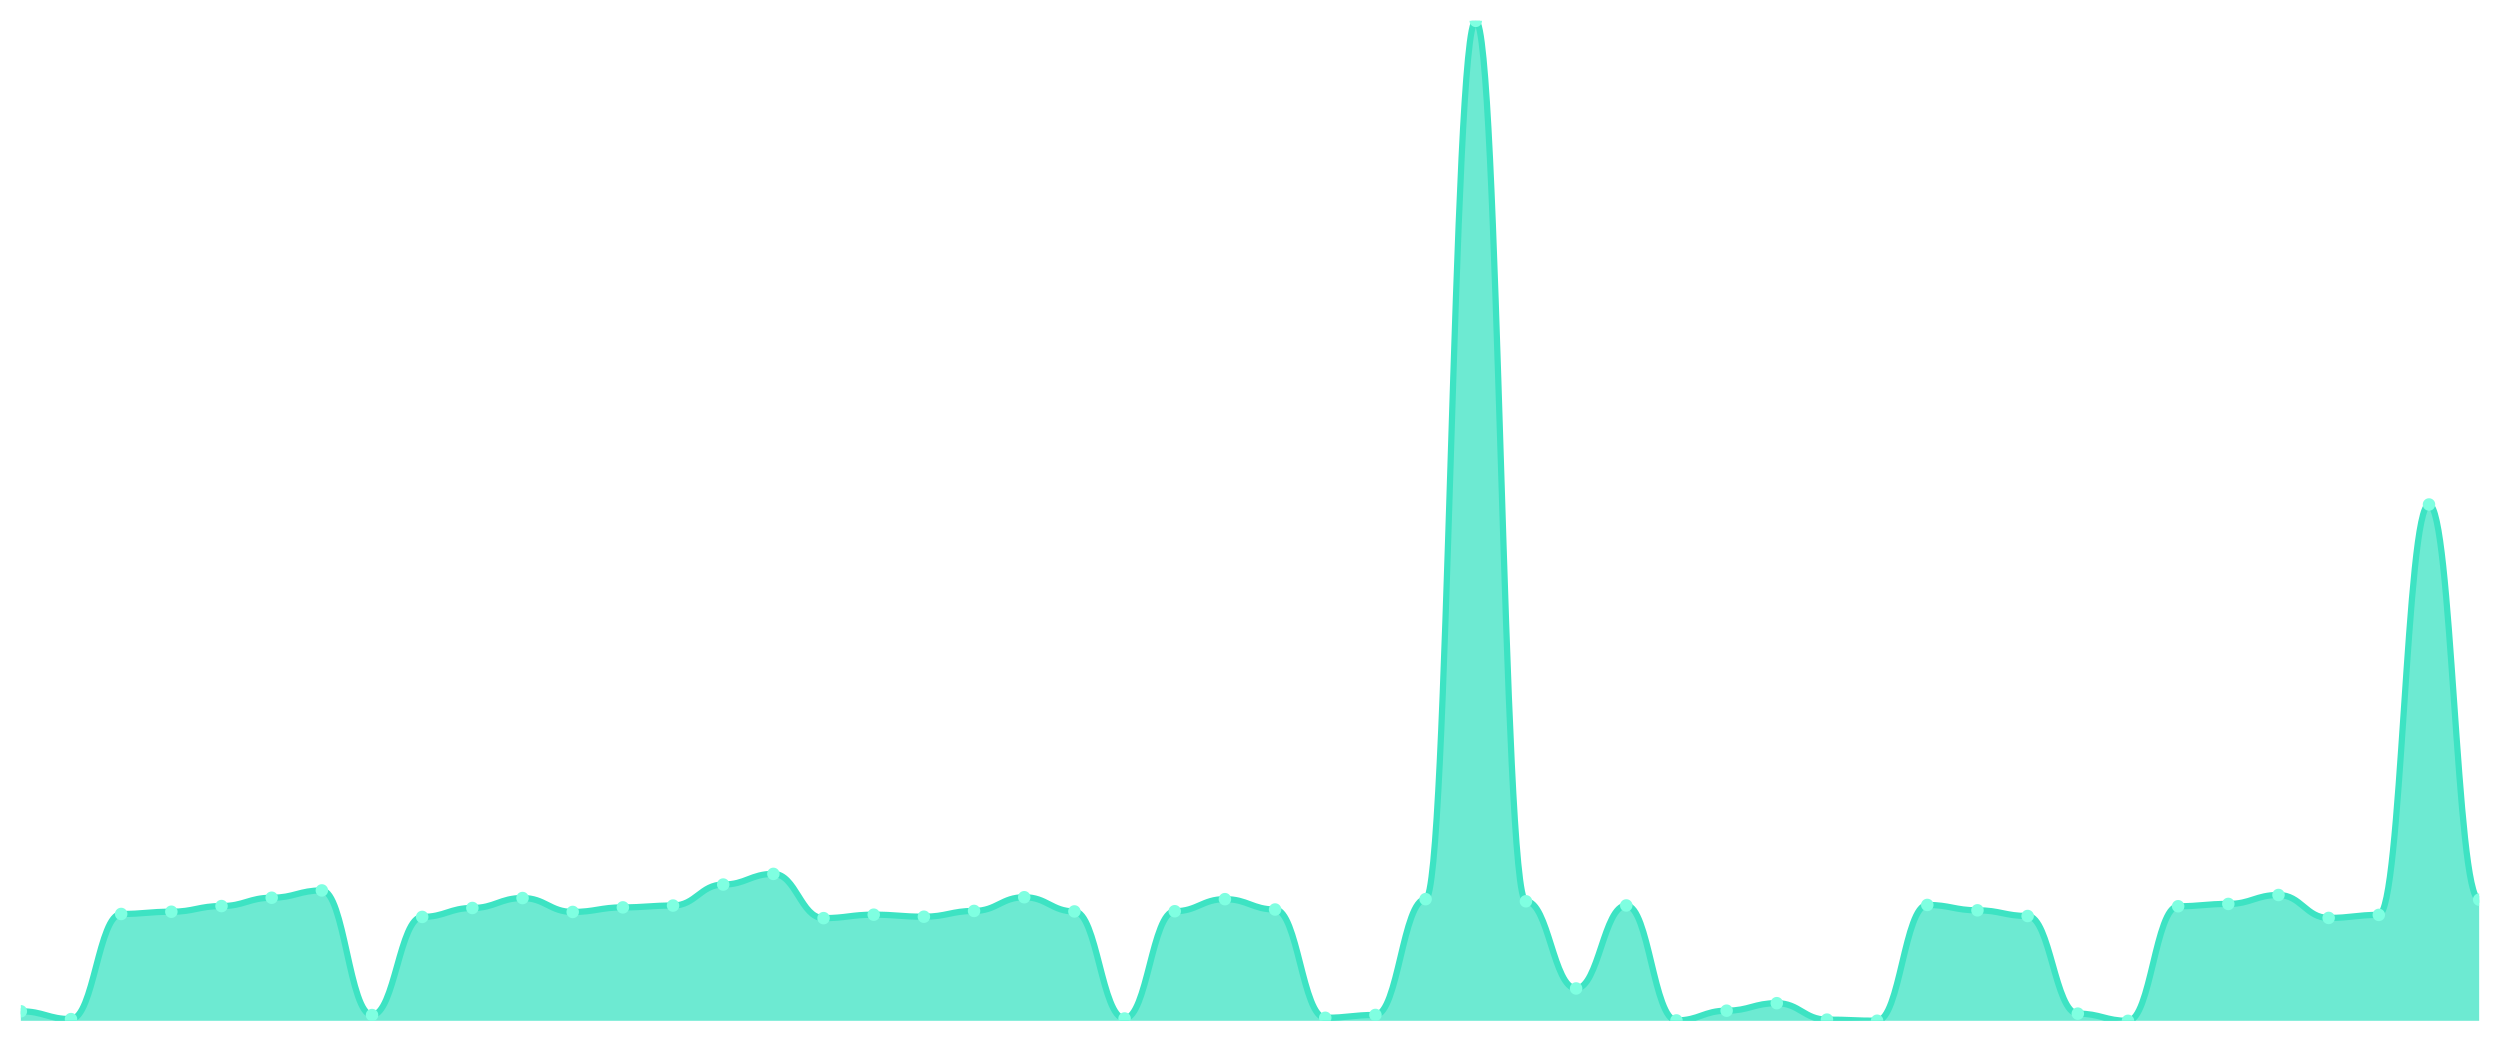
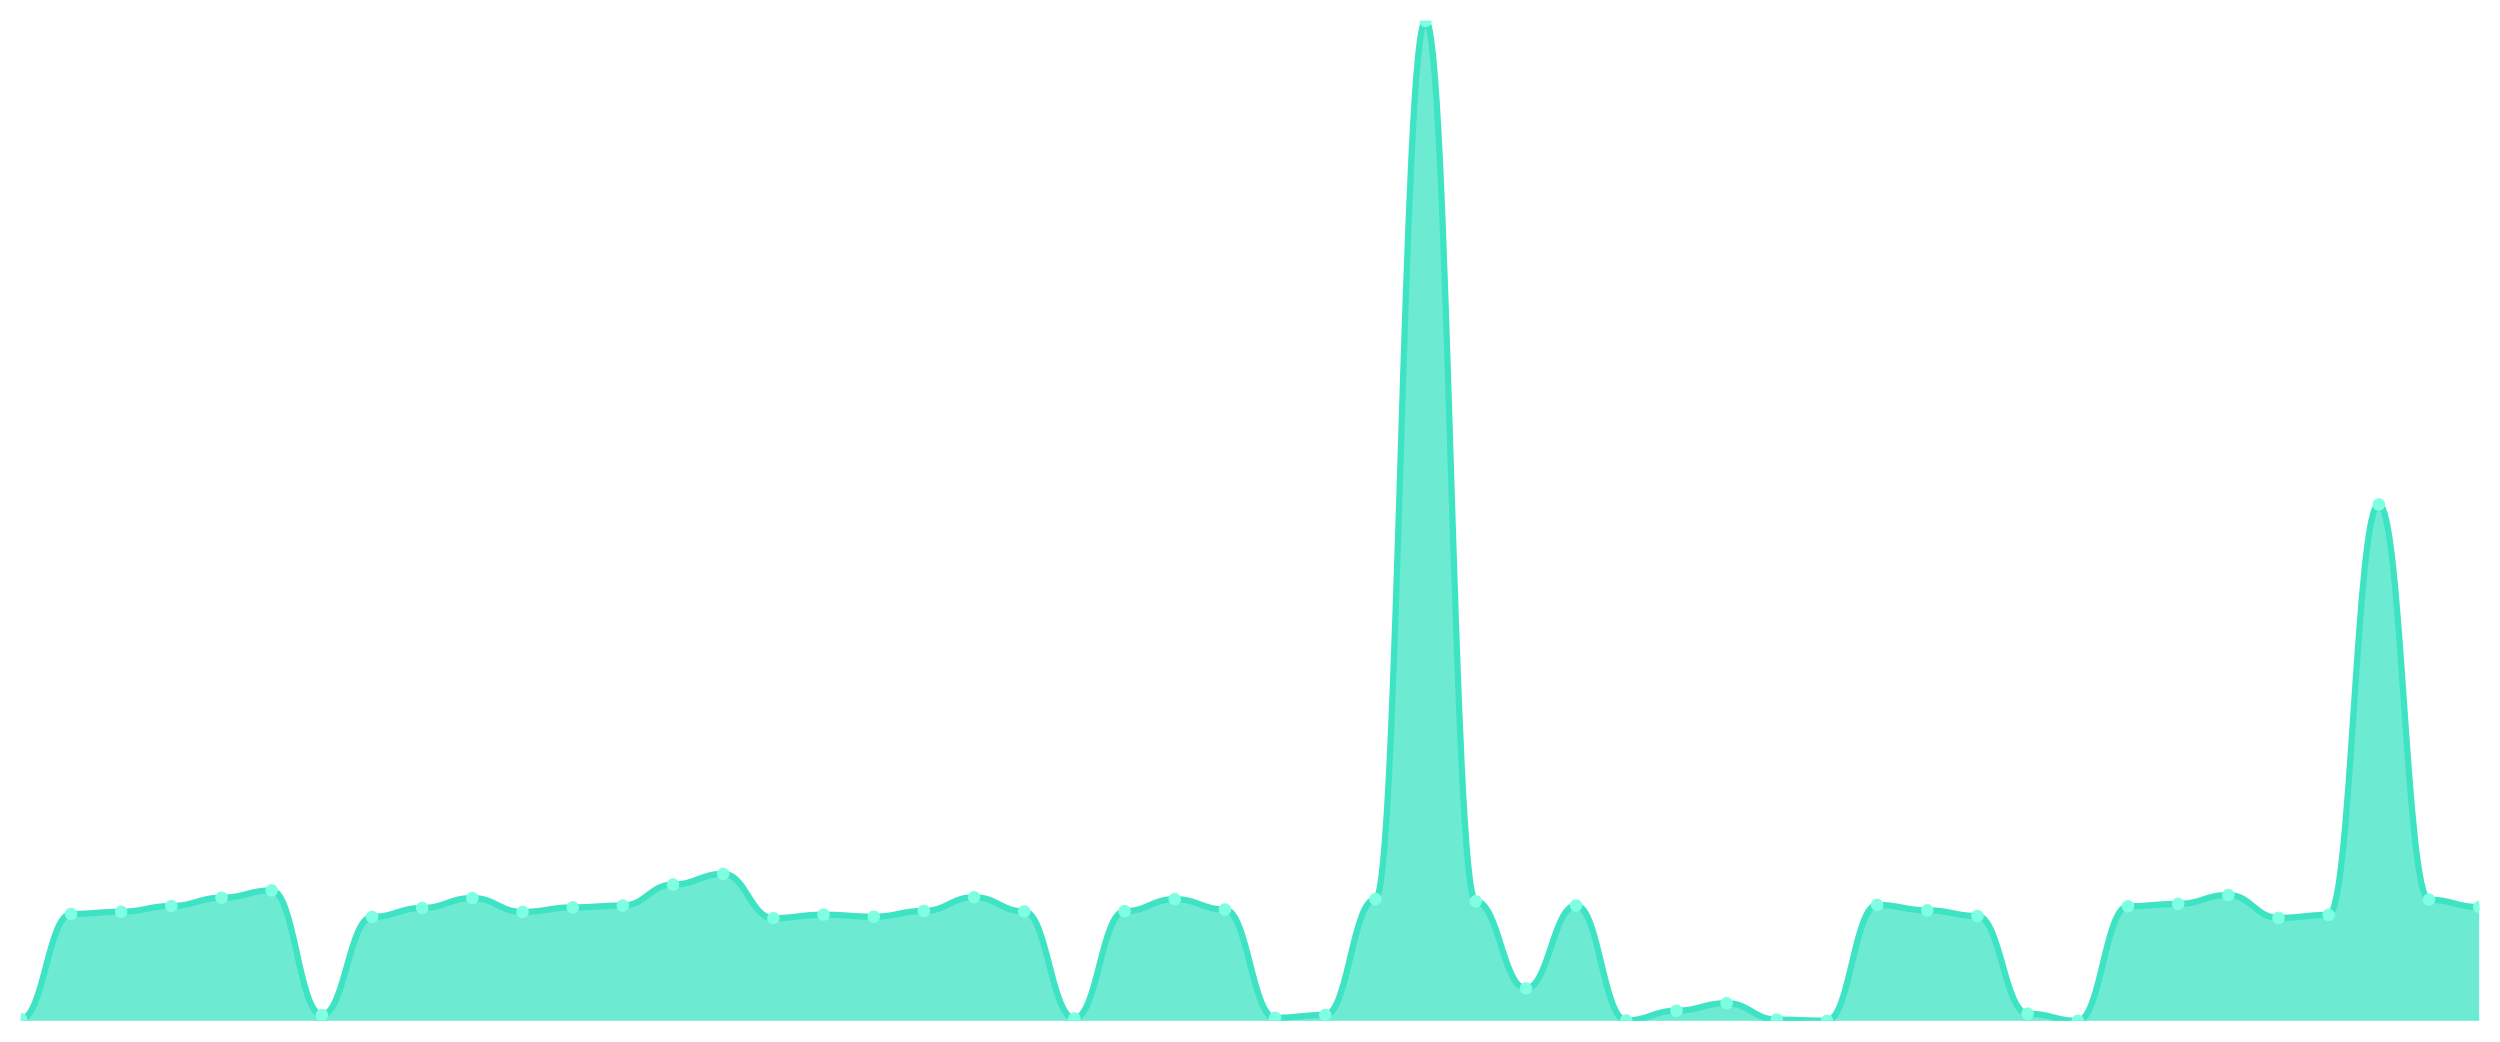
<svg xmlns="http://www.w3.org/2000/svg" viewBox="0 0 1200 500" width="1200" height="500">
  <defs>
    <clipPath id="c">
      <rect x="10" y="10" width="1180" height="480" />
    </clipPath>
  </defs>
  <rect width="1200" height="500" fill="none" />
  <g clip-path="url(#c)">
-     <path d="M 10,490 L 10,485.421 C 20.837,485.421 23.245,489.172 34.082,489.172 C 44.918,489.172 47.327,438.707 58.163,438.707 C 69,438.707 71.408,437.635 82.245,437.635 C 93.082,437.635 95.49,434.908 106.327,434.908 C 117.163,434.908 119.571,430.913 130.408,430.913 C 141.245,430.913 143.653,427.406 154.49,427.406 C 165.327,427.406 167.735,487.223 178.571,487.223 C 189.408,487.223 191.816,440.12 202.653,440.12 C 213.49,440.12 215.898,435.833 226.735,435.833 C 237.571,435.833 239.98,431.059 250.816,431.059 C 261.653,431.059 264.061,437.733 274.898,437.733 C 285.735,437.733 288.143,435.541 298.98,435.541 C 309.816,435.541 312.224,434.664 323.061,434.664 C 333.898,434.664 336.306,424.581 347.143,424.581 C 357.98,424.581 360.388,419.466 371.224,419.466 C 382.061,419.466 384.469,440.704 395.306,440.704 C 406.143,440.704 408.551,439.048 419.388,439.048 C 430.224,439.048 432.633,440.022 443.469,440.022 C 454.306,440.022 456.714,437.246 467.551,437.246 C 478.388,437.246 480.796,430.67 491.633,430.67 C 502.469,430.67 504.878,437.489 515.714,437.489 C 526.551,437.489 528.959,488.88 539.796,488.88 C 550.633,488.88 553.041,437.392 563.878,437.392 C 574.714,437.392 577.122,431.595 587.959,431.595 C 598.796,431.595 601.204,436.564 612.041,436.564 C 622.878,436.564 625.286,488.539 636.122,488.539 C 646.959,488.539 649.367,487.175 660.204,487.175 C 671.041,487.175 673.449,431.595 684.286,431.595 C 695.122,431.595 697.531,10 708.367,10 C 719.204,10 721.612,432.618 732.449,432.618 C 743.286,432.618 745.694,474.461 756.531,474.461 C 767.367,474.461 769.776,434.615 780.612,434.615 C 791.449,434.615 793.857,489.805 804.694,489.805 C 815.531,489.805 817.939,485.129 828.776,485.129 C 839.612,485.129 842.02,481.524 852.857,481.524 C 863.694,481.524 866.102,489.415 876.939,489.415 C 887.776,489.415 890.184,489.951 901.02,489.951 C 911.857,489.951 914.265,434.372 925.102,434.372 C 935.939,434.372 938.347,436.954 949.184,436.954 C 960.02,436.954 962.429,439.681 973.265,439.681 C 984.102,439.681 986.51,486.542 997.347,486.542 C 1008.184,486.542 1010.592,490 1021.429,490 C 1032.265,490 1034.673,435.005 1045.51,435.005 C 1056.347,435.005 1058.755,433.885 1069.592,433.885 C 1080.429,433.885 1082.837,429.598 1093.673,429.598 C 1104.51,429.598 1106.918,440.607 1117.755,440.607 C 1128.592,440.607 1131,439.146 1141.837,439.146 C 1152.673,439.146 1155.082,242.157 1165.918,242.157 C 1176.755,242.157 1179.163,431.839 1190,431.839 L 1190,490 Z" fill="rgba(61,227,195,0.75)" />
-     <path d="M 10,485.421 C 20.837,485.421 23.245,489.172 34.082,489.172 C 44.918,489.172 47.327,438.707 58.163,438.707 C 69,438.707 71.408,437.635 82.245,437.635 C 93.082,437.635 95.49,434.908 106.327,434.908 C 117.163,434.908 119.571,430.913 130.408,430.913 C 141.245,430.913 143.653,427.406 154.49,427.406 C 165.327,427.406 167.735,487.223 178.571,487.223 C 189.408,487.223 191.816,440.12 202.653,440.12 C 213.49,440.12 215.898,435.833 226.735,435.833 C 237.571,435.833 239.98,431.059 250.816,431.059 C 261.653,431.059 264.061,437.733 274.898,437.733 C 285.735,437.733 288.143,435.541 298.98,435.541 C 309.816,435.541 312.224,434.664 323.061,434.664 C 333.898,434.664 336.306,424.581 347.143,424.581 C 357.98,424.581 360.388,419.466 371.224,419.466 C 382.061,419.466 384.469,440.704 395.306,440.704 C 406.143,440.704 408.551,439.048 419.388,439.048 C 430.224,439.048 432.633,440.022 443.469,440.022 C 454.306,440.022 456.714,437.246 467.551,437.246 C 478.388,437.246 480.796,430.67 491.633,430.67 C 502.469,430.67 504.878,437.489 515.714,437.489 C 526.551,437.489 528.959,488.88 539.796,488.88 C 550.633,488.88 553.041,437.392 563.878,437.392 C 574.714,437.392 577.122,431.595 587.959,431.595 C 598.796,431.595 601.204,436.564 612.041,436.564 C 622.878,436.564 625.286,488.539 636.122,488.539 C 646.959,488.539 649.367,487.175 660.204,487.175 C 671.041,487.175 673.449,431.595 684.286,431.595 C 695.122,431.595 697.531,10 708.367,10 C 719.204,10 721.612,432.618 732.449,432.618 C 743.286,432.618 745.694,474.461 756.531,474.461 C 767.367,474.461 769.776,434.615 780.612,434.615 C 791.449,434.615 793.857,489.805 804.694,489.805 C 815.531,489.805 817.939,485.129 828.776,485.129 C 839.612,485.129 842.02,481.524 852.857,481.524 C 863.694,481.524 866.102,489.415 876.939,489.415 C 887.776,489.415 890.184,489.951 901.02,489.951 C 911.857,489.951 914.265,434.372 925.102,434.372 C 935.939,434.372 938.347,436.954 949.184,436.954 C 960.02,436.954 962.429,439.681 973.265,439.681 C 984.102,439.681 986.51,486.542 997.347,486.542 C 1008.184,486.542 1010.592,490 1021.429,490 C 1032.265,490 1034.673,435.005 1045.51,435.005 C 1056.347,435.005 1058.755,433.885 1069.592,433.885 C 1080.429,433.885 1082.837,429.598 1093.673,429.598 C 1104.51,429.598 1106.918,440.607 1117.755,440.607 C 1128.592,440.607 1131,439.146 1141.837,439.146 C 1152.673,439.146 1155.082,242.157 1165.918,242.157 C 1176.755,242.157 1179.163,431.839 1190,431.839" fill="none" stroke="#3de3c3" stroke-width="3" stroke-linecap="round" stroke-linejoin="round" />
-     <circle cx="10" cy="485.421" r="3" fill="#7fffe1" />
-     <circle cx="34.082" cy="489.172" r="3" fill="#7fffe1" />
-     <circle cx="58.163" cy="438.707" r="3" fill="#7fffe1" />
-     <circle cx="82.245" cy="437.635" r="3" fill="#7fffe1" />
-     <circle cx="106.327" cy="434.908" r="3" fill="#7fffe1" />
-     <circle cx="130.408" cy="430.913" r="3" fill="#7fffe1" />
-     <circle cx="154.49" cy="427.406" r="3" fill="#7fffe1" />
-     <circle cx="178.571" cy="487.223" r="3" fill="#7fffe1" />
-     <circle cx="202.653" cy="440.12" r="3" fill="#7fffe1" />
-     <circle cx="226.735" cy="435.833" r="3" fill="#7fffe1" />
-     <circle cx="250.816" cy="431.059" r="3" fill="#7fffe1" />
-     <circle cx="274.898" cy="437.733" r="3" fill="#7fffe1" />
-     <circle cx="298.98" cy="435.541" r="3" fill="#7fffe1" />
-     <circle cx="323.061" cy="434.664" r="3" fill="#7fffe1" />
-     <circle cx="347.143" cy="424.581" r="3" fill="#7fffe1" />
-     <circle cx="371.224" cy="419.466" r="3" fill="#7fffe1" />
-     <circle cx="395.306" cy="440.704" r="3" fill="#7fffe1" />
-     <circle cx="419.388" cy="439.048" r="3" fill="#7fffe1" />
-     <circle cx="443.469" cy="440.022" r="3" fill="#7fffe1" />
-     <circle cx="467.551" cy="437.246" r="3" fill="#7fffe1" />
-     <circle cx="491.633" cy="430.67" r="3" fill="#7fffe1" />
-     <circle cx="515.714" cy="437.489" r="3" fill="#7fffe1" />
-     <circle cx="539.796" cy="488.88" r="3" fill="#7fffe1" />
-     <circle cx="563.878" cy="437.392" r="3" fill="#7fffe1" />
-     <circle cx="587.959" cy="431.595" r="3" fill="#7fffe1" />
-     <circle cx="612.041" cy="436.564" r="3" fill="#7fffe1" />
-     <circle cx="636.122" cy="488.539" r="3" fill="#7fffe1" />
-     <circle cx="660.204" cy="487.175" r="3" fill="#7fffe1" />
-     <circle cx="684.286" cy="431.595" r="3" fill="#7fffe1" />
-     <circle cx="708.367" cy="10" r="3" fill="#7fffe1" />
-     <circle cx="732.449" cy="432.618" r="3" fill="#7fffe1" />
-     <circle cx="756.531" cy="474.461" r="3" fill="#7fffe1" />
-     <circle cx="780.612" cy="434.615" r="3" fill="#7fffe1" />
-     <circle cx="804.694" cy="489.805" r="3" fill="#7fffe1" />
-     <circle cx="828.776" cy="485.129" r="3" fill="#7fffe1" />
-     <circle cx="852.857" cy="481.524" r="3" fill="#7fffe1" />
-     <circle cx="876.939" cy="489.415" r="3" fill="#7fffe1" />
-     <circle cx="901.02" cy="489.951" r="3" fill="#7fffe1" />
-     <circle cx="925.102" cy="434.372" r="3" fill="#7fffe1" />
-     <circle cx="949.184" cy="436.954" r="3" fill="#7fffe1" />
-     <circle cx="973.265" cy="439.681" r="3" fill="#7fffe1" />
-     <circle cx="997.347" cy="486.542" r="3" fill="#7fffe1" />
-     <circle cx="1021.429" cy="490" r="3" fill="#7fffe1" />
-     <circle cx="1045.51" cy="435.005" r="3" fill="#7fffe1" />
-     <circle cx="1069.592" cy="433.885" r="3" fill="#7fffe1" />
-     <circle cx="1093.673" cy="429.598" r="3" fill="#7fffe1" />
-     <circle cx="1117.755" cy="440.607" r="3" fill="#7fffe1" />
-     <circle cx="1141.837" cy="439.146" r="3" fill="#7fffe1" />
-     <circle cx="1165.918" cy="242.157" r="3" fill="#7fffe1" />
-     <circle cx="1190" cy="431.839" r="3" fill="#7fffe1" />
+     <path d="M 10,490 L 10,489.172 C 20.837,489.172 23.245,438.707 34.082,438.707 C 44.918,438.707 47.327,437.635 58.163,437.635 C 69,437.635 71.408,434.908 82.245,434.908 C 93.082,434.908 95.49,430.913 106.327,430.913 C 117.163,430.913 119.571,427.406 130.408,427.406 C 141.245,427.406 143.653,487.223 154.49,487.223 C 165.327,487.223 167.735,440.12 178.571,440.12 C 189.408,440.12 191.816,435.833 202.653,435.833 C 213.49,435.833 215.898,431.059 226.735,431.059 C 237.571,431.059 239.98,437.733 250.816,437.733 C 261.653,437.733 264.061,435.541 274.898,435.541 C 285.735,435.541 288.143,434.664 298.98,434.664 C 309.816,434.664 312.224,424.581 323.061,424.581 C 333.898,424.581 336.306,419.466 347.143,419.466 C 357.98,419.466 360.388,440.704 371.224,440.704 C 382.061,440.704 384.469,439.048 395.306,439.048 C 406.143,439.048 408.551,440.022 419.388,440.022 C 430.224,440.022 432.633,437.246 443.469,437.246 C 454.306,437.246 456.714,430.67 467.551,430.67 C 478.388,430.67 480.796,437.489 491.633,437.489 C 502.469,437.489 504.878,488.88 515.714,488.88 C 526.551,488.88 528.959,437.392 539.796,437.392 C 550.633,437.392 553.041,431.595 563.878,431.595 C 574.714,431.595 577.122,436.564 587.959,436.564 C 598.796,436.564 601.204,488.539 612.041,488.539 C 622.878,488.539 625.286,487.175 636.122,487.175 C 646.959,487.175 649.367,431.595 660.204,431.595 C 671.041,431.595 673.449,10 684.286,10 C 695.122,10 697.531,432.618 708.367,432.618 C 719.204,432.618 721.612,474.461 732.449,474.461 C 743.286,474.461 745.694,434.615 756.531,434.615 C 767.367,434.615 769.776,489.805 780.612,489.805 C 791.449,489.805 793.857,485.129 804.694,485.129 C 815.531,485.129 817.939,481.524 828.776,481.524 C 839.612,481.524 842.02,489.415 852.857,489.415 C 863.694,489.415 866.102,489.951 876.939,489.951 C 887.776,489.951 890.184,434.372 901.02,434.372 C 911.857,434.372 914.265,436.954 925.102,436.954 C 935.939,436.954 938.347,439.681 949.184,439.681 C 960.02,439.681 962.429,486.542 973.265,486.542 C 984.102,486.542 986.51,490 997.347,490 C 1008.184,490 1010.592,435.005 1021.429,435.005 C 1032.265,435.005 1034.673,433.885 1045.51,433.885 C 1056.347,433.885 1058.755,429.598 1069.592,429.598 C 1080.429,429.598 1082.837,440.607 1093.673,440.607 C 1104.51,440.607 1106.918,439.146 1117.755,439.146 C 1128.592,439.146 1131,242.157 1141.837,242.157 C 1152.673,242.157 1155.082,431.839 1165.918,431.839 C 1176.755,431.839 1179.163,435.395 1190,435.395 L 1190,490 Z" fill="rgba(61,227,195,0.75)" />
+     <path d="M 10,489.172 C 20.837,489.172 23.245,438.707 34.082,438.707 C 44.918,438.707 47.327,437.635 58.163,437.635 C 69,437.635 71.408,434.908 82.245,434.908 C 93.082,434.908 95.49,430.913 106.327,430.913 C 117.163,430.913 119.571,427.406 130.408,427.406 C 141.245,427.406 143.653,487.223 154.49,487.223 C 165.327,487.223 167.735,440.12 178.571,440.12 C 189.408,440.12 191.816,435.833 202.653,435.833 C 213.49,435.833 215.898,431.059 226.735,431.059 C 237.571,431.059 239.98,437.733 250.816,437.733 C 261.653,437.733 264.061,435.541 274.898,435.541 C 285.735,435.541 288.143,434.664 298.98,434.664 C 309.816,434.664 312.224,424.581 323.061,424.581 C 333.898,424.581 336.306,419.466 347.143,419.466 C 357.98,419.466 360.388,440.704 371.224,440.704 C 382.061,440.704 384.469,439.048 395.306,439.048 C 406.143,439.048 408.551,440.022 419.388,440.022 C 430.224,440.022 432.633,437.246 443.469,437.246 C 454.306,437.246 456.714,430.67 467.551,430.67 C 478.388,430.67 480.796,437.489 491.633,437.489 C 502.469,437.489 504.878,488.88 515.714,488.88 C 526.551,488.88 528.959,437.392 539.796,437.392 C 550.633,437.392 553.041,431.595 563.878,431.595 C 574.714,431.595 577.122,436.564 587.959,436.564 C 598.796,436.564 601.204,488.539 612.041,488.539 C 622.878,488.539 625.286,487.175 636.122,487.175 C 646.959,487.175 649.367,431.595 660.204,431.595 C 671.041,431.595 673.449,10 684.286,10 C 695.122,10 697.531,432.618 708.367,432.618 C 719.204,432.618 721.612,474.461 732.449,474.461 C 743.286,474.461 745.694,434.615 756.531,434.615 C 767.367,434.615 769.776,489.805 780.612,489.805 C 791.449,489.805 793.857,485.129 804.694,485.129 C 815.531,485.129 817.939,481.524 828.776,481.524 C 839.612,481.524 842.02,489.415 852.857,489.415 C 863.694,489.415 866.102,489.951 876.939,489.951 C 887.776,489.951 890.184,434.372 901.02,434.372 C 911.857,434.372 914.265,436.954 925.102,436.954 C 935.939,436.954 938.347,439.681 949.184,439.681 C 960.02,439.681 962.429,486.542 973.265,486.542 C 984.102,486.542 986.51,490 997.347,490 C 1008.184,490 1010.592,435.005 1021.429,435.005 C 1032.265,435.005 1034.673,433.885 1045.51,433.885 C 1056.347,433.885 1058.755,429.598 1069.592,429.598 C 1080.429,429.598 1082.837,440.607 1093.673,440.607 C 1104.51,440.607 1106.918,439.146 1117.755,439.146 C 1128.592,439.146 1131,242.157 1141.837,242.157 C 1152.673,242.157 1155.082,431.839 1165.918,431.839 C 1176.755,431.839 1179.163,435.395 1190,435.395" fill="none" stroke="#3de3c3" stroke-width="3" stroke-linecap="round" stroke-linejoin="round" />
+     <circle cx="10" cy="489.172" r="3" fill="#7fffe1" />
+     <circle cx="34.082" cy="438.707" r="3" fill="#7fffe1" />
+     <circle cx="58.163" cy="437.635" r="3" fill="#7fffe1" />
+     <circle cx="82.245" cy="434.908" r="3" fill="#7fffe1" />
+     <circle cx="106.327" cy="430.913" r="3" fill="#7fffe1" />
+     <circle cx="130.408" cy="427.406" r="3" fill="#7fffe1" />
+     <circle cx="154.49" cy="487.223" r="3" fill="#7fffe1" />
+     <circle cx="178.571" cy="440.12" r="3" fill="#7fffe1" />
+     <circle cx="202.653" cy="435.833" r="3" fill="#7fffe1" />
+     <circle cx="226.735" cy="431.059" r="3" fill="#7fffe1" />
+     <circle cx="250.816" cy="437.733" r="3" fill="#7fffe1" />
+     <circle cx="274.898" cy="435.541" r="3" fill="#7fffe1" />
+     <circle cx="298.98" cy="434.664" r="3" fill="#7fffe1" />
+     <circle cx="323.061" cy="424.581" r="3" fill="#7fffe1" />
+     <circle cx="347.143" cy="419.466" r="3" fill="#7fffe1" />
+     <circle cx="371.224" cy="440.704" r="3" fill="#7fffe1" />
+     <circle cx="395.306" cy="439.048" r="3" fill="#7fffe1" />
+     <circle cx="419.388" cy="440.022" r="3" fill="#7fffe1" />
+     <circle cx="443.469" cy="437.246" r="3" fill="#7fffe1" />
+     <circle cx="467.551" cy="430.67" r="3" fill="#7fffe1" />
+     <circle cx="491.633" cy="437.489" r="3" fill="#7fffe1" />
+     <circle cx="515.714" cy="488.88" r="3" fill="#7fffe1" />
+     <circle cx="539.796" cy="437.392" r="3" fill="#7fffe1" />
+     <circle cx="563.878" cy="431.595" r="3" fill="#7fffe1" />
+     <circle cx="587.959" cy="436.564" r="3" fill="#7fffe1" />
+     <circle cx="612.041" cy="488.539" r="3" fill="#7fffe1" />
+     <circle cx="636.122" cy="487.175" r="3" fill="#7fffe1" />
+     <circle cx="660.204" cy="431.595" r="3" fill="#7fffe1" />
+     <circle cx="684.286" cy="10" r="3" fill="#7fffe1" />
+     <circle cx="708.367" cy="432.618" r="3" fill="#7fffe1" />
+     <circle cx="732.449" cy="474.461" r="3" fill="#7fffe1" />
+     <circle cx="756.531" cy="434.615" r="3" fill="#7fffe1" />
+     <circle cx="780.612" cy="489.805" r="3" fill="#7fffe1" />
+     <circle cx="804.694" cy="485.129" r="3" fill="#7fffe1" />
+     <circle cx="828.776" cy="481.524" r="3" fill="#7fffe1" />
+     <circle cx="852.857" cy="489.415" r="3" fill="#7fffe1" />
+     <circle cx="876.939" cy="489.951" r="3" fill="#7fffe1" />
+     <circle cx="901.02" cy="434.372" r="3" fill="#7fffe1" />
+     <circle cx="925.102" cy="436.954" r="3" fill="#7fffe1" />
+     <circle cx="949.184" cy="439.681" r="3" fill="#7fffe1" />
+     <circle cx="973.265" cy="486.542" r="3" fill="#7fffe1" />
+     <circle cx="997.347" cy="490" r="3" fill="#7fffe1" />
+     <circle cx="1021.429" cy="435.005" r="3" fill="#7fffe1" />
+     <circle cx="1045.51" cy="433.885" r="3" fill="#7fffe1" />
+     <circle cx="1069.592" cy="429.598" r="3" fill="#7fffe1" />
+     <circle cx="1093.673" cy="440.607" r="3" fill="#7fffe1" />
+     <circle cx="1117.755" cy="439.146" r="3" fill="#7fffe1" />
+     <circle cx="1141.837" cy="242.157" r="3" fill="#7fffe1" />
+     <circle cx="1165.918" cy="431.839" r="3" fill="#7fffe1" />
+     <circle cx="1190" cy="435.395" r="3" fill="#7fffe1" />
  </g>
</svg>
